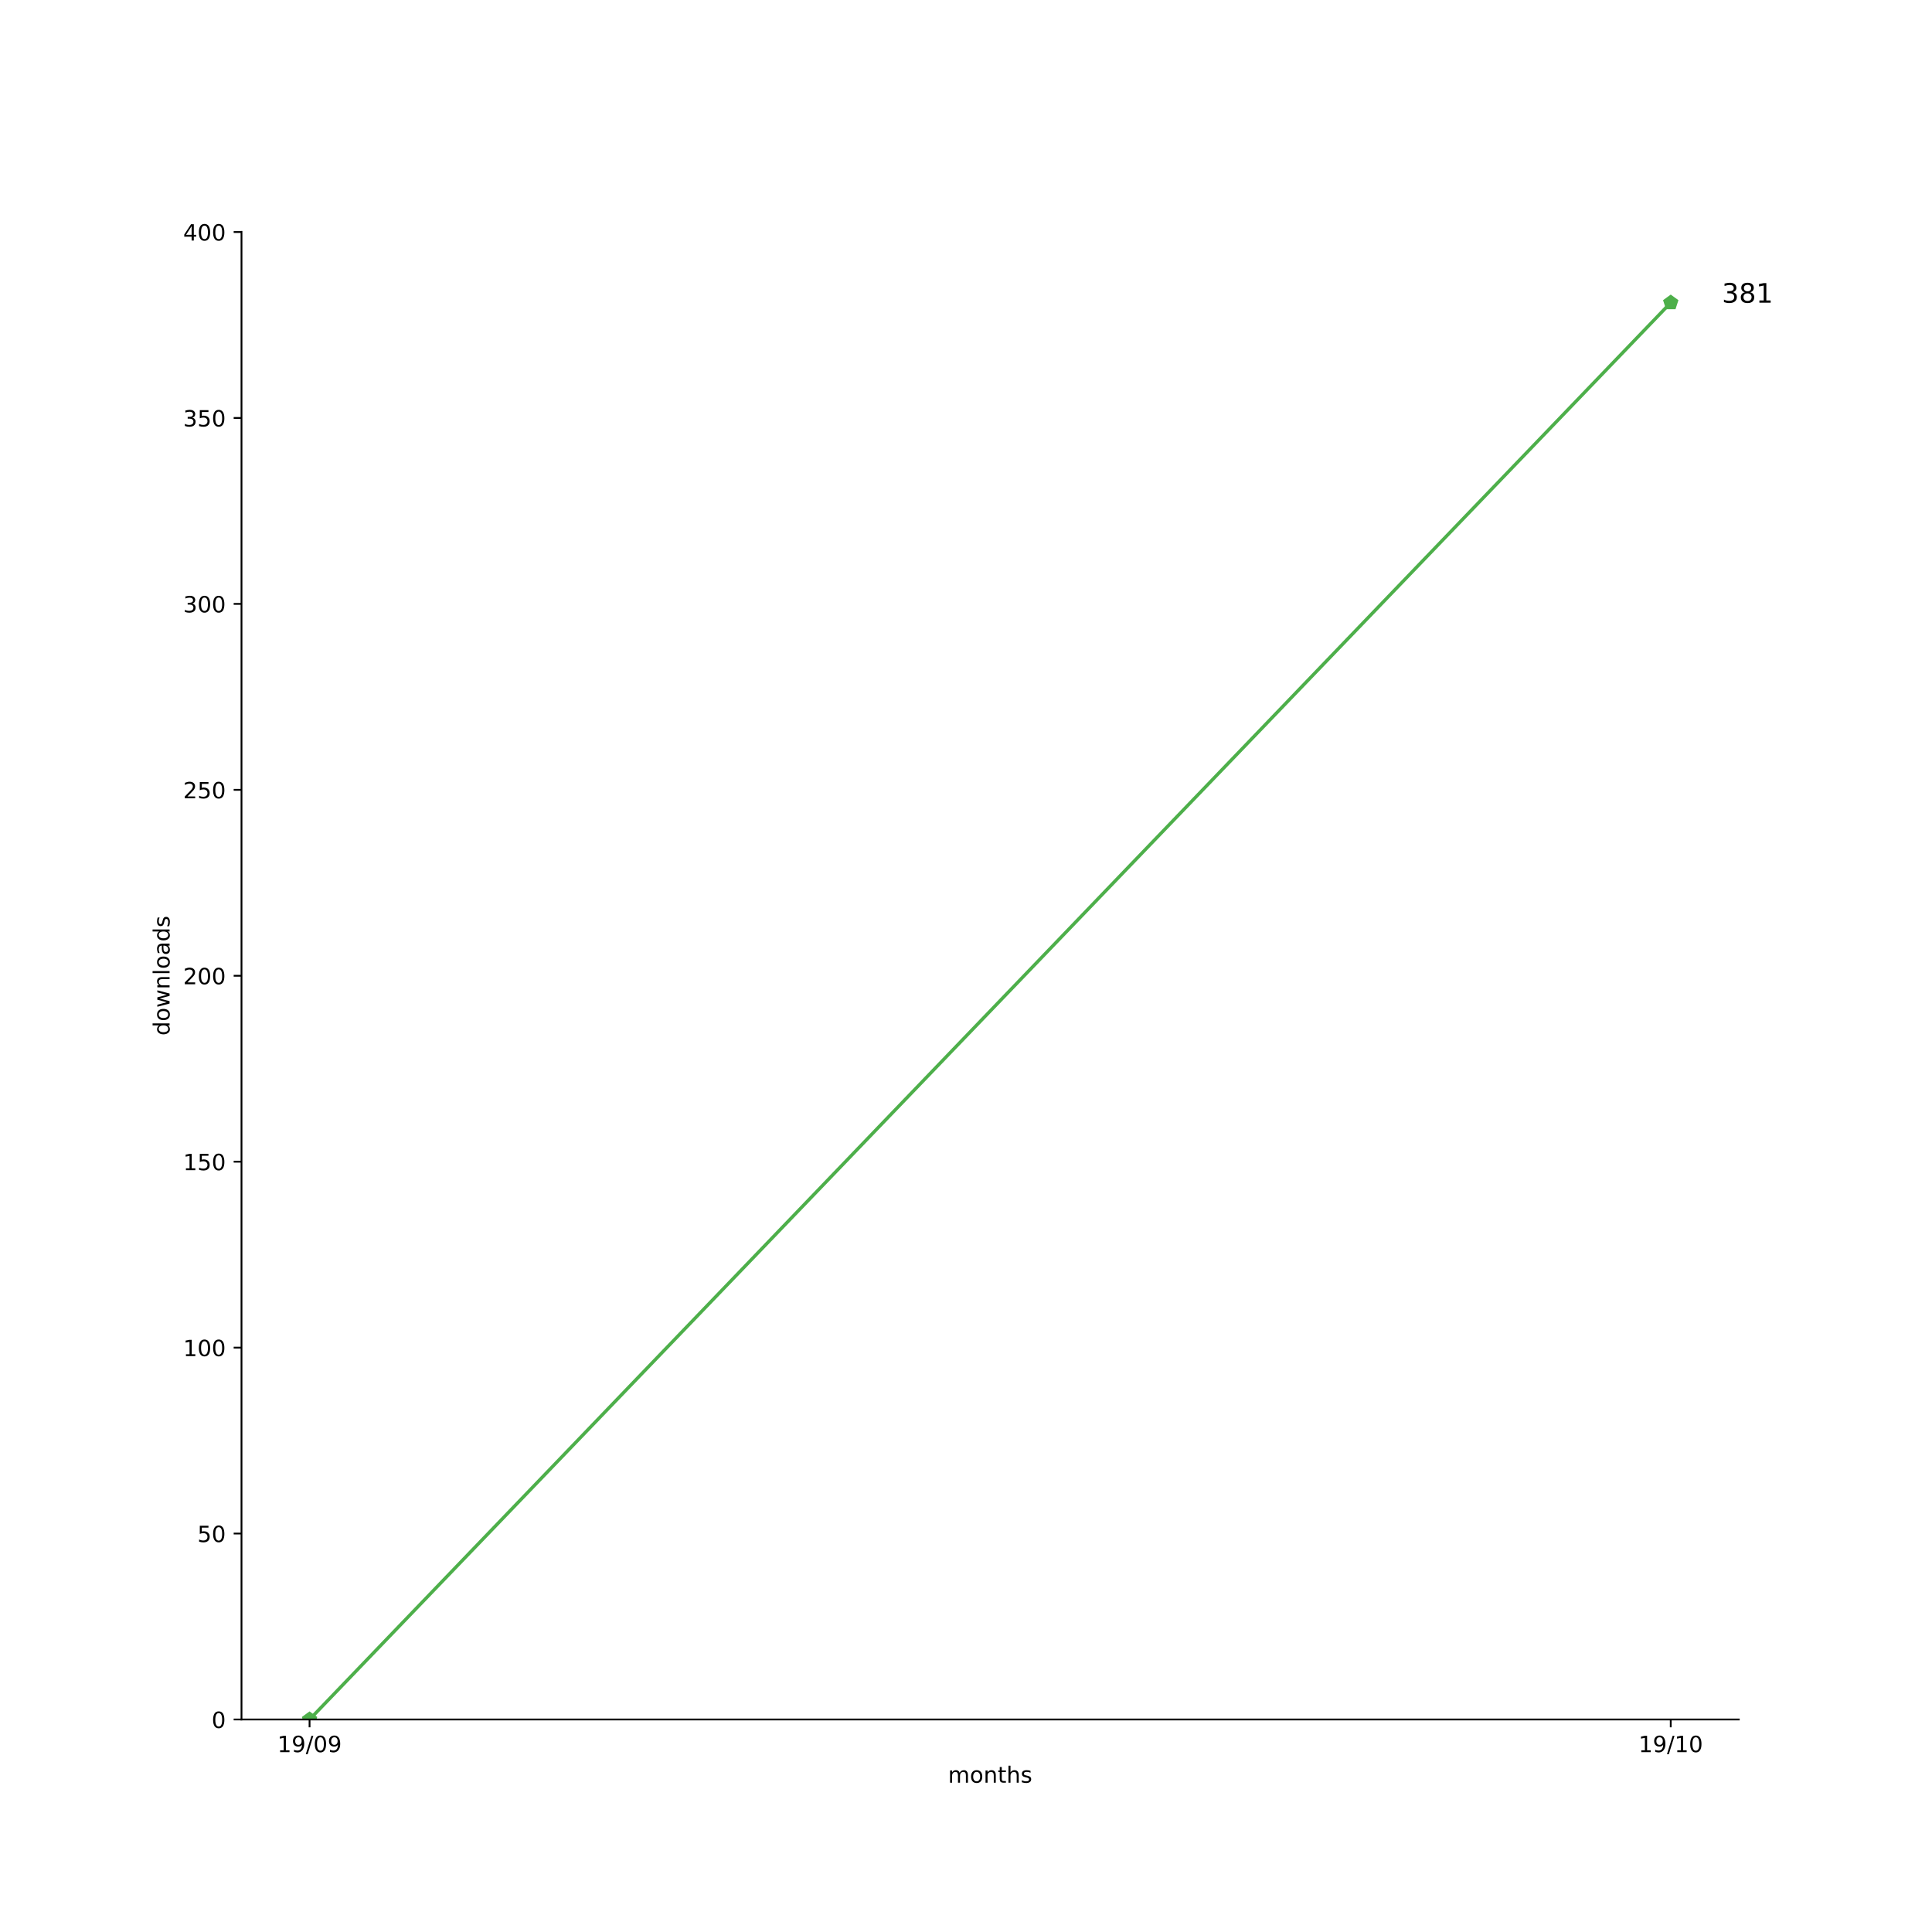
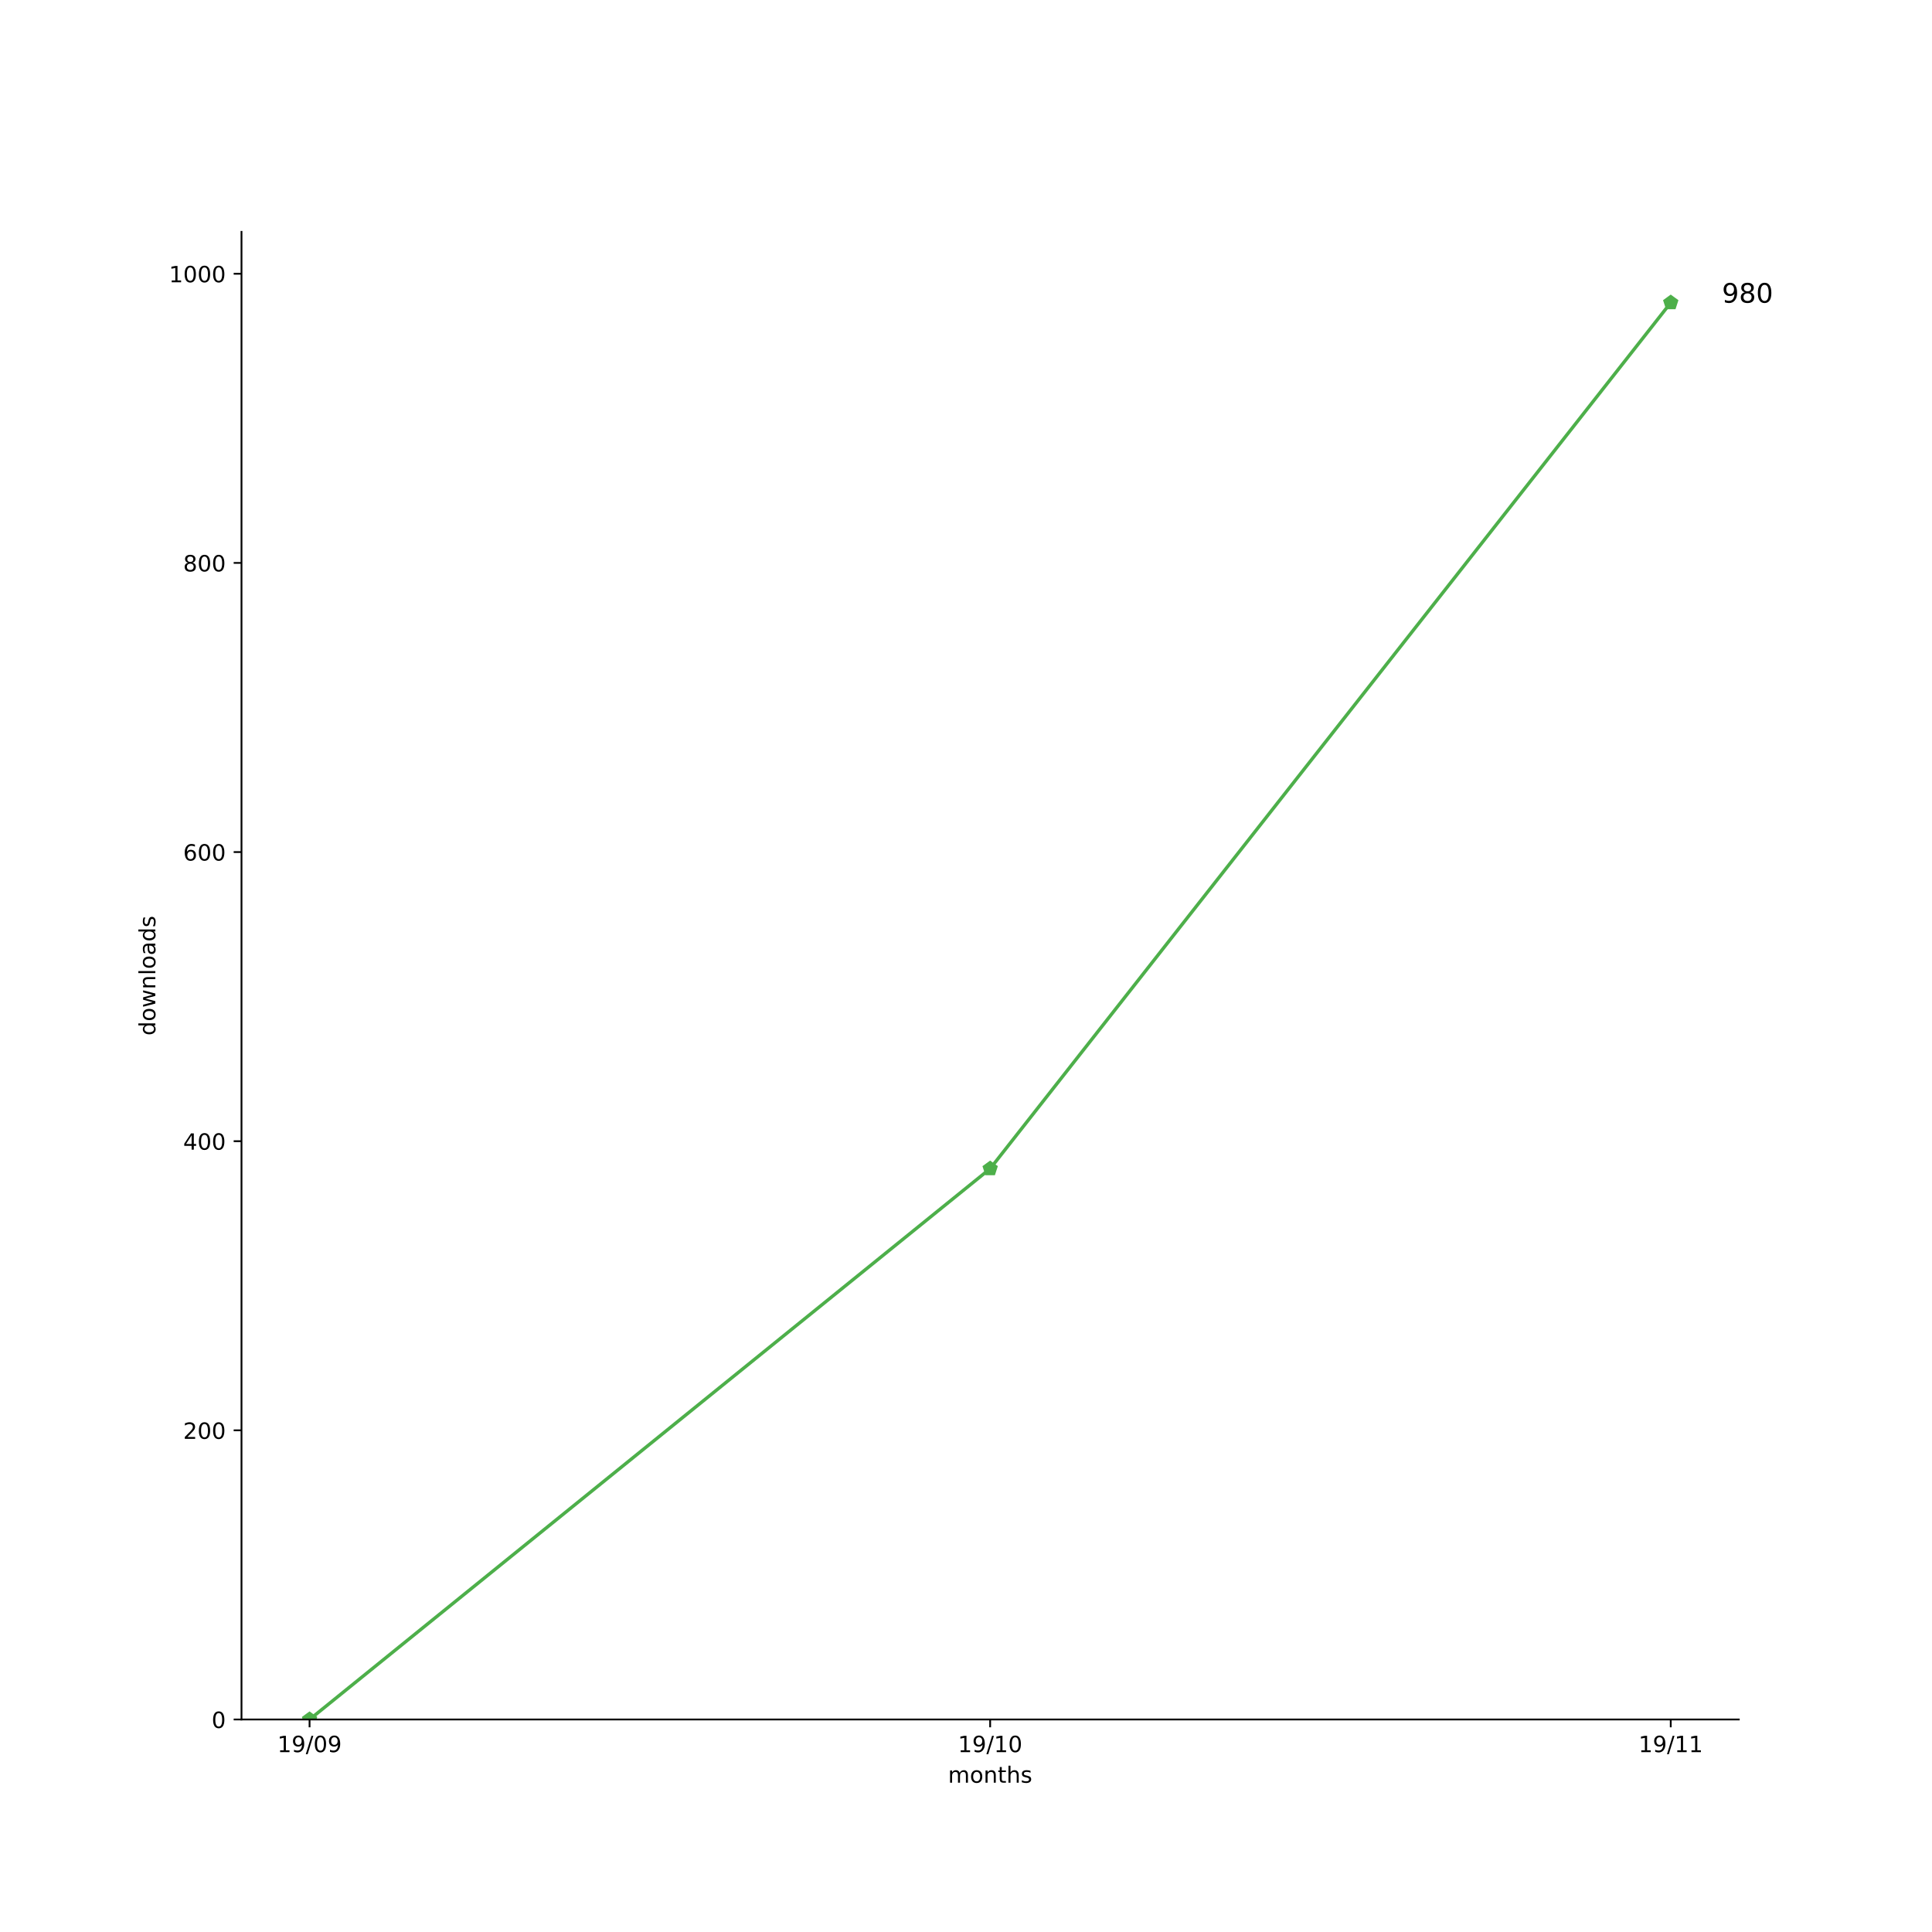
<svg xmlns="http://www.w3.org/2000/svg" xmlns:xlink="http://www.w3.org/1999/xlink" height="864pt" version="1.1" viewBox="0 0 864 864" width="864pt">
  <defs>
    <style type="text/css">
*{stroke-linecap:butt;stroke-linejoin:round;}
  </style>
  </defs>
  <g id="figure_1">
    <g id="patch_1">
      <path d="M 0 864  L 864 864  L 864 0  L 0 0  z " style="fill:#ffffff;" />
    </g>
    <g id="axes_1">
      <g id="patch_2">
        <path d="M 108 768.96  L 777.6 768.96  L 777.6 103.68  L 108 103.68  z " style="fill:#ffffff;" />
      </g>
      <g id="matplotlib.axis_1">
        <g id="xtick_1">
          <g id="line2d_1">
            <defs>
-               <path d="M 0 0  L 0 3.5  " id="me5d10fdd48" style="stroke:#000000;stroke-width:0.8;" />
-             </defs>
-             <g>
-               <use style="stroke:#000000;stroke-width:0.8;" x="138.436" xlink:href="#me5d10fdd48" y="768.96" />
+               <path d="M 0 0  L 0 3.5  " id="meba39f38af" style="stroke:#000000;stroke-width:0.8;" />
+             </defs>
+             <g>
+               <use style="stroke:#000000;stroke-width:0.8;" x="138.436" xlink:href="#meba39f38af" y="768.96" />
            </g>
          </g>
          <g id="text_1">
            <defs>
              <path d="M 12.406 8.297  L 28.516 8.297  L 28.516 63.922  L 10.984 60.406  L 10.984 69.391  L 28.422 72.906  L 38.281 72.906  L 38.281 8.297  L 54.391 8.297  L 54.391 0  L 12.406 0  z " id="DejaVuSans-31" />
              <path d="M 10.984 1.516  L 10.984 10.5  Q 14.703 8.734 18.5 7.812  Q 22.312 6.891 25.984 6.891  Q 35.75 6.891 40.891 13.453  Q 46.047 20.016 46.781 33.406  Q 43.953 29.203 39.594 26.953  Q 35.25 24.703 29.984 24.703  Q 19.047 24.703 12.672 31.312  Q 6.297 37.938 6.297 49.422  Q 6.297 60.641 12.938 67.422  Q 19.578 74.219 30.609 74.219  Q 43.266 74.219 49.922 64.516  Q 56.594 54.828 56.594 36.375  Q 56.594 19.141 48.406 8.859  Q 40.234 -1.422 26.422 -1.422  Q 22.703 -1.422 18.891 -0.688  Q 15.094 0.047 10.984 1.516  z M 30.609 32.422  Q 37.25 32.422 41.125 36.953  Q 45.016 41.5 45.016 49.422  Q 45.016 57.281 41.125 61.844  Q 37.25 66.406 30.609 66.406  Q 23.969 66.406 20.094 61.844  Q 16.219 57.281 16.219 49.422  Q 16.219 41.5 20.094 36.953  Q 23.969 32.422 30.609 32.422  z " id="DejaVuSans-39" />
              <path d="M 25.391 72.906  L 33.688 72.906  L 8.297 -9.281  L 0 -9.281  z " id="DejaVuSans-2f" />
              <path d="M 31.781 66.406  Q 24.172 66.406 20.328 58.906  Q 16.5 51.422 16.5 36.375  Q 16.5 21.391 20.328 13.891  Q 24.172 6.391 31.781 6.391  Q 39.453 6.391 43.281 13.891  Q 47.125 21.391 47.125 36.375  Q 47.125 51.422 43.281 58.906  Q 39.453 66.406 31.781 66.406  z M 31.781 74.219  Q 44.047 74.219 50.516 64.516  Q 56.984 54.828 56.984 36.375  Q 56.984 17.969 50.516 8.266  Q 44.047 -1.422 31.781 -1.422  Q 19.531 -1.422 13.062 8.266  Q 6.594 17.969 6.594 36.375  Q 6.594 54.828 13.062 64.516  Q 19.531 74.219 31.781 74.219  z " id="DejaVuSans-30" />
            </defs>
            <g transform="translate(124.027 783.5584)scale(0.1 -0.1)">
              <use xlink:href="#DejaVuSans-31" />
              <use x="63.623" xlink:href="#DejaVuSans-39" />
              <use x="127.246" xlink:href="#DejaVuSans-2f" />
              <use x="160.938" xlink:href="#DejaVuSans-30" />
              <use x="224.561" xlink:href="#DejaVuSans-39" />
            </g>
          </g>
        </g>
        <g id="xtick_2">
          <g id="line2d_2">
            <g>
-               <use style="stroke:#000000;stroke-width:0.8;" x="747.164" xlink:href="#me5d10fdd48" y="768.96" />
+               <use style="stroke:#000000;stroke-width:0.8;" x="442.8" xlink:href="#meba39f38af" y="768.96" />
            </g>
          </g>
          <g id="text_2">
-             <g transform="translate(732.7543 783.5584)scale(0.1 -0.1)">
+             <g transform="translate(428.3906 783.5584)scale(0.1 -0.1)">
              <use xlink:href="#DejaVuSans-31" />
              <use x="63.623" xlink:href="#DejaVuSans-39" />
              <use x="127.246" xlink:href="#DejaVuSans-2f" />
              <use x="160.938" xlink:href="#DejaVuSans-31" />
              <use x="224.561" xlink:href="#DejaVuSans-30" />
            </g>
          </g>
        </g>
-         <g id="text_3">
+         <g id="xtick_3">
+           <g id="line2d_3">
+             <g>
+               <use style="stroke:#000000;stroke-width:0.8;" x="747.164" xlink:href="#meba39f38af" y="768.96" />
+             </g>
+           </g>
+           <g id="text_3">
+             <g transform="translate(732.7543 783.5584)scale(0.1 -0.1)">
+               <use xlink:href="#DejaVuSans-31" />
+               <use x="63.623" xlink:href="#DejaVuSans-39" />
+               <use x="127.246" xlink:href="#DejaVuSans-2f" />
+               <use x="160.938" xlink:href="#DejaVuSans-31" />
+               <use x="224.561" xlink:href="#DejaVuSans-31" />
+             </g>
+           </g>
+         </g>
+         <g id="text_4">
          <defs>
            <path d="M 52 44.188  Q 55.375 50.25 60.062 53.125  Q 64.75 56 71.094 56  Q 79.641 56 84.281 50.016  Q 88.922 44.047 88.922 33.016  L 88.922 0  L 79.891 0  L 79.891 32.719  Q 79.891 40.578 77.094 44.375  Q 74.312 48.188 68.609 48.188  Q 61.625 48.188 57.562 43.547  Q 53.516 38.922 53.516 30.906  L 53.516 0  L 44.484 0  L 44.484 32.719  Q 44.484 40.625 41.703 44.406  Q 38.922 48.188 33.109 48.188  Q 26.219 48.188 22.156 43.531  Q 18.109 38.875 18.109 30.906  L 18.109 0  L 9.078 0  L 9.078 54.688  L 18.109 54.688  L 18.109 46.188  Q 21.188 51.219 25.484 53.609  Q 29.781 56 35.688 56  Q 41.656 56 45.828 52.969  Q 50 49.953 52 44.188  z " id="DejaVuSans-6d" />
            <path d="M 30.609 48.391  Q 23.391 48.391 19.188 42.75  Q 14.984 37.109 14.984 27.297  Q 14.984 17.484 19.156 11.844  Q 23.344 6.203 30.609 6.203  Q 37.797 6.203 41.984 11.859  Q 46.188 17.531 46.188 27.297  Q 46.188 37.016 41.984 42.703  Q 37.797 48.391 30.609 48.391  z M 30.609 56  Q 42.328 56 49.016 48.375  Q 55.719 40.766 55.719 27.297  Q 55.719 13.875 49.016 6.219  Q 42.328 -1.422 30.609 -1.422  Q 18.844 -1.422 12.172 6.219  Q 5.516 13.875 5.516 27.297  Q 5.516 40.766 12.172 48.375  Q 18.844 56 30.609 56  z " id="DejaVuSans-6f" />
            <path d="M 54.891 33.016  L 54.891 0  L 45.906 0  L 45.906 32.719  Q 45.906 40.484 42.875 44.328  Q 39.844 48.188 33.797 48.188  Q 26.516 48.188 22.312 43.547  Q 18.109 38.922 18.109 30.906  L 18.109 0  L 9.078 0  L 9.078 54.688  L 18.109 54.688  L 18.109 46.188  Q 21.344 51.125 25.703 53.562  Q 30.078 56 35.797 56  Q 45.219 56 50.047 50.172  Q 54.891 44.344 54.891 33.016  z " id="DejaVuSans-6e" />
            <path d="M 18.312 70.219  L 18.312 54.688  L 36.812 54.688  L 36.812 47.703  L 18.312 47.703  L 18.312 18.016  Q 18.312 11.328 20.141 9.422  Q 21.969 7.516 27.594 7.516  L 36.812 7.516  L 36.812 0  L 27.594 0  Q 17.188 0 13.234 3.875  Q 9.281 7.766 9.281 18.016  L 9.281 47.703  L 2.688 47.703  L 2.688 54.688  L 9.281 54.688  L 9.281 70.219  z " id="DejaVuSans-74" />
            <path d="M 54.891 33.016  L 54.891 0  L 45.906 0  L 45.906 32.719  Q 45.906 40.484 42.875 44.328  Q 39.844 48.188 33.797 48.188  Q 26.516 48.188 22.312 43.547  Q 18.109 38.922 18.109 30.906  L 18.109 0  L 9.078 0  L 9.078 75.984  L 18.109 75.984  L 18.109 46.188  Q 21.344 51.125 25.703 53.562  Q 30.078 56 35.797 56  Q 45.219 56 50.047 50.172  Q 54.891 44.344 54.891 33.016  z " id="DejaVuSans-68" />
            <path d="M 44.281 53.078  L 44.281 44.578  Q 40.484 46.531 36.375 47.5  Q 32.281 48.484 27.875 48.484  Q 21.188 48.484 17.844 46.438  Q 14.5 44.391 14.5 40.281  Q 14.5 37.156 16.891 35.375  Q 19.281 33.594 26.516 31.984  L 29.594 31.297  Q 39.156 29.25 43.188 25.516  Q 47.219 21.781 47.219 15.094  Q 47.219 7.469 41.188 3.016  Q 35.156 -1.422 24.609 -1.422  Q 20.219 -1.422 15.453 -0.562  Q 10.688 0.297 5.422 2  L 5.422 11.281  Q 10.406 8.688 15.234 7.391  Q 20.062 6.109 24.812 6.109  Q 31.156 6.109 34.562 8.281  Q 37.984 10.453 37.984 14.406  Q 37.984 18.062 35.516 20.016  Q 33.062 21.969 24.703 23.781  L 21.578 24.516  Q 13.234 26.266 9.516 29.906  Q 5.812 33.547 5.812 39.891  Q 5.812 47.609 11.281 51.797  Q 16.75 56 26.812 56  Q 31.781 56 36.172 55.266  Q 40.578 54.547 44.281 53.078  z " id="DejaVuSans-73" />
          </defs>
          <g transform="translate(423.968 797.2366)scale(0.1 -0.1)">
            <use xlink:href="#DejaVuSans-6d" />
            <use x="97.412" xlink:href="#DejaVuSans-6f" />
            <use x="158.594" xlink:href="#DejaVuSans-6e" />
            <use x="221.973" xlink:href="#DejaVuSans-74" />
            <use x="261.182" xlink:href="#DejaVuSans-68" />
            <use x="324.561" xlink:href="#DejaVuSans-73" />
          </g>
        </g>
      </g>
      <g id="matplotlib.axis_2">
        <g id="ytick_1">
-           <g id="line2d_3">
-             <defs>
-               <path d="M 0 0  L -3.5 0  " id="md91c34e63a" style="stroke:#000000;stroke-width:0.8;" />
-             </defs>
-             <g>
-               <use style="stroke:#000000;stroke-width:0.8;" x="108" xlink:href="#md91c34e63a" y="768.96" />
-             </g>
-           </g>
-           <g id="text_4">
+           <g id="line2d_4">
+             <defs>
+               <path d="M 0 0  L -3.5 0  " id="m37d1864b89" style="stroke:#000000;stroke-width:0.8;" />
+             </defs>
+             <g>
+               <use style="stroke:#000000;stroke-width:0.8;" x="108" xlink:href="#m37d1864b89" y="768.96" />
+             </g>
+           </g>
+           <g id="text_5">
            <g transform="translate(94.6375 772.7592)scale(0.1 -0.1)">
              <use xlink:href="#DejaVuSans-30" />
            </g>
          </g>
        </g>
        <g id="ytick_2">
-           <g id="line2d_4">
-             <g>
-               <use style="stroke:#000000;stroke-width:0.8;" x="108" xlink:href="#md91c34e63a" y="685.81" />
-             </g>
-           </g>
-           <g id="text_5">
-             <defs>
-               <path d="M 10.797 72.906  L 49.516 72.906  L 49.516 64.594  L 19.828 64.594  L 19.828 46.734  Q 21.969 47.469 24.109 47.828  Q 26.266 48.188 28.422 48.188  Q 40.625 48.188 47.75 41.5  Q 54.891 34.812 54.891 23.391  Q 54.891 11.625 47.562 5.094  Q 40.234 -1.422 26.906 -1.422  Q 22.312 -1.422 17.547 -0.641  Q 12.797 0.141 7.719 1.703  L 7.719 11.625  Q 12.109 9.234 16.797 8.062  Q 21.484 6.891 26.703 6.891  Q 35.156 6.891 40.078 11.328  Q 45.016 15.766 45.016 23.391  Q 45.016 31 40.078 35.438  Q 35.156 39.891 26.703 39.891  Q 22.75 39.891 18.812 39.016  Q 14.891 38.141 10.797 36.281  z " id="DejaVuSans-35" />
-             </defs>
-             <g transform="translate(88.275 689.6096)scale(0.1 -0.1)">
-               <use xlink:href="#DejaVuSans-35" />
-               <use x="63.623" xlink:href="#DejaVuSans-30" />
+           <g id="line2d_5">
+             <g>
+               <use style="stroke:#000000;stroke-width:0.8;" x="108" xlink:href="#m37d1864b89" y="639.654" />
+             </g>
+           </g>
+           <g id="text_6">
+             <defs>
+               <path d="M 19.188 8.297  L 53.609 8.297  L 53.609 0  L 7.328 0  L 7.328 8.297  Q 12.938 14.109 22.625 23.891  Q 32.328 33.688 34.812 36.531  Q 39.547 41.844 41.422 45.531  Q 43.312 49.219 43.312 52.781  Q 43.312 58.594 39.234 62.25  Q 35.156 65.922 28.609 65.922  Q 23.969 65.922 18.812 64.312  Q 13.672 62.703 7.812 59.422  L 7.812 69.391  Q 13.766 71.781 18.938 73  Q 24.125 74.219 28.422 74.219  Q 39.75 74.219 46.484 68.547  Q 53.219 62.891 53.219 53.422  Q 53.219 48.922 51.531 44.891  Q 49.859 40.875 45.406 35.406  Q 44.188 33.984 37.641 27.219  Q 31.109 20.453 19.188 8.297  z " id="DejaVuSans-32" />
+             </defs>
+             <g transform="translate(81.9125 643.4531)scale(0.1 -0.1)">
+               <use xlink:href="#DejaVuSans-32" />
+               <use x="63.623" xlink:href="#DejaVuSans-30" />
+               <use x="127.246" xlink:href="#DejaVuSans-30" />
            </g>
          </g>
        </g>
        <g id="ytick_3">
-           <g id="line2d_5">
-             <g>
-               <use style="stroke:#000000;stroke-width:0.8;" x="108" xlink:href="#md91c34e63a" y="602.661" />
-             </g>
-           </g>
-           <g id="text_6">
-             <g transform="translate(81.9125 606.46)scale(0.1 -0.1)">
-               <use xlink:href="#DejaVuSans-31" />
+           <g id="line2d_6">
+             <g>
+               <use style="stroke:#000000;stroke-width:0.8;" x="108" xlink:href="#m37d1864b89" y="510.348" />
+             </g>
+           </g>
+           <g id="text_7">
+             <defs>
+               <path d="M 37.797 64.312  L 12.891 25.391  L 37.797 25.391  z M 35.203 72.906  L 47.609 72.906  L 47.609 25.391  L 58.016 25.391  L 58.016 17.188  L 47.609 17.188  L 47.609 0  L 37.797 0  L 37.797 17.188  L 4.891 17.188  L 4.891 26.703  z " id="DejaVuSans-34" />
+             </defs>
+             <g transform="translate(81.9125 514.147)scale(0.1 -0.1)">
+               <use xlink:href="#DejaVuSans-34" />
              <use x="63.623" xlink:href="#DejaVuSans-30" />
              <use x="127.246" xlink:href="#DejaVuSans-30" />
            </g>
          </g>
        </g>
        <g id="ytick_4">
-           <g id="line2d_6">
-             <g>
-               <use style="stroke:#000000;stroke-width:0.8;" x="108" xlink:href="#md91c34e63a" y="519.511" />
-             </g>
-           </g>
-           <g id="text_7">
-             <g transform="translate(81.9125 523.3104)scale(0.1 -0.1)">
-               <use xlink:href="#DejaVuSans-31" />
-               <use x="63.623" xlink:href="#DejaVuSans-35" />
+           <g id="line2d_7">
+             <g>
+               <use style="stroke:#000000;stroke-width:0.8;" x="108" xlink:href="#m37d1864b89" y="381.042" />
+             </g>
+           </g>
+           <g id="text_8">
+             <defs>
+               <path d="M 33.016 40.375  Q 26.375 40.375 22.484 35.828  Q 18.609 31.297 18.609 23.391  Q 18.609 15.531 22.484 10.953  Q 26.375 6.391 33.016 6.391  Q 39.656 6.391 43.531 10.953  Q 47.406 15.531 47.406 23.391  Q 47.406 31.297 43.531 35.828  Q 39.656 40.375 33.016 40.375  z M 52.594 71.297  L 52.594 62.312  Q 48.875 64.062 45.094 64.984  Q 41.312 65.922 37.594 65.922  Q 27.828 65.922 22.672 59.328  Q 17.531 52.734 16.797 39.406  Q 19.672 43.656 24.016 45.922  Q 28.375 48.188 33.594 48.188  Q 44.578 48.188 50.953 41.516  Q 57.328 34.859 57.328 23.391  Q 57.328 12.156 50.688 5.359  Q 44.047 -1.422 33.016 -1.422  Q 20.359 -1.422 13.672 8.266  Q 6.984 17.969 6.984 36.375  Q 6.984 53.656 15.188 63.938  Q 23.391 74.219 37.203 74.219  Q 40.922 74.219 44.703 73.484  Q 48.484 72.75 52.594 71.297  z " id="DejaVuSans-36" />
+             </defs>
+             <g transform="translate(81.9125 384.8409)scale(0.1 -0.1)">
+               <use xlink:href="#DejaVuSans-36" />
+               <use x="63.623" xlink:href="#DejaVuSans-30" />
              <use x="127.246" xlink:href="#DejaVuSans-30" />
            </g>
          </g>
        </g>
        <g id="ytick_5">
-           <g id="line2d_7">
-             <g>
-               <use style="stroke:#000000;stroke-width:0.8;" x="108" xlink:href="#md91c34e63a" y="436.362" />
-             </g>
-           </g>
-           <g id="text_8">
-             <defs>
-               <path d="M 19.188 8.297  L 53.609 8.297  L 53.609 0  L 7.328 0  L 7.328 8.297  Q 12.938 14.109 22.625 23.891  Q 32.328 33.688 34.812 36.531  Q 39.547 41.844 41.422 45.531  Q 43.312 49.219 43.312 52.781  Q 43.312 58.594 39.234 62.25  Q 35.156 65.922 28.609 65.922  Q 23.969 65.922 18.812 64.312  Q 13.672 62.703 7.812 59.422  L 7.812 69.391  Q 13.766 71.781 18.938 73  Q 24.125 74.219 28.422 74.219  Q 39.75 74.219 46.484 68.547  Q 53.219 62.891 53.219 53.422  Q 53.219 48.922 51.531 44.891  Q 49.859 40.875 45.406 35.406  Q 44.188 33.984 37.641 27.219  Q 31.109 20.453 19.188 8.297  z " id="DejaVuSans-32" />
-             </defs>
-             <g transform="translate(81.9125 440.1608)scale(0.1 -0.1)">
-               <use xlink:href="#DejaVuSans-32" />
+           <g id="line2d_8">
+             <g>
+               <use style="stroke:#000000;stroke-width:0.8;" x="108" xlink:href="#m37d1864b89" y="251.736" />
+             </g>
+           </g>
+           <g id="text_9">
+             <defs>
+               <path d="M 31.781 34.625  Q 24.75 34.625 20.719 30.859  Q 16.703 27.094 16.703 20.516  Q 16.703 13.922 20.719 10.156  Q 24.75 6.391 31.781 6.391  Q 38.812 6.391 42.859 10.172  Q 46.922 13.969 46.922 20.516  Q 46.922 27.094 42.891 30.859  Q 38.875 34.625 31.781 34.625  z M 21.922 38.812  Q 15.578 40.375 12.031 44.719  Q 8.5 49.078 8.5 55.328  Q 8.5 64.062 14.719 69.141  Q 20.953 74.219 31.781 74.219  Q 42.672 74.219 48.875 69.141  Q 55.078 64.062 55.078 55.328  Q 55.078 49.078 51.531 44.719  Q 48 40.375 41.703 38.812  Q 48.828 37.156 52.797 32.312  Q 56.781 27.484 56.781 20.516  Q 56.781 9.906 50.312 4.234  Q 43.844 -1.422 31.781 -1.422  Q 19.734 -1.422 13.25 4.234  Q 6.781 9.906 6.781 20.516  Q 6.781 27.484 10.781 32.312  Q 14.797 37.156 21.922 38.812  z M 18.312 54.391  Q 18.312 48.734 21.844 45.562  Q 25.391 42.391 31.781 42.391  Q 38.141 42.391 41.719 45.562  Q 45.312 48.734 45.312 54.391  Q 45.312 60.062 41.719 63.234  Q 38.141 66.406 31.781 66.406  Q 25.391 66.406 21.844 63.234  Q 18.312 60.062 18.312 54.391  z " id="DejaVuSans-38" />
+             </defs>
+             <g transform="translate(81.9125 255.5347)scale(0.1 -0.1)">
+               <use xlink:href="#DejaVuSans-38" />
              <use x="63.623" xlink:href="#DejaVuSans-30" />
              <use x="127.246" xlink:href="#DejaVuSans-30" />
            </g>
          </g>
        </g>
        <g id="ytick_6">
-           <g id="line2d_8">
-             <g>
-               <use style="stroke:#000000;stroke-width:0.8;" x="108" xlink:href="#md91c34e63a" y="353.212" />
-             </g>
-           </g>
-           <g id="text_9">
-             <g transform="translate(81.9125 357.0112)scale(0.1 -0.1)">
-               <use xlink:href="#DejaVuSans-32" />
-               <use x="63.623" xlink:href="#DejaVuSans-35" />
-               <use x="127.246" xlink:href="#DejaVuSans-30" />
-             </g>
-           </g>
-         </g>
-         <g id="ytick_7">
          <g id="line2d_9">
            <g>
-               <use style="stroke:#000000;stroke-width:0.8;" x="108" xlink:href="#md91c34e63a" y="270.062" />
+               <use style="stroke:#000000;stroke-width:0.8;" x="108" xlink:href="#m37d1864b89" y="122.429" />
            </g>
          </g>
          <g id="text_10">
-             <defs>
-               <path d="M 40.578 39.312  Q 47.656 37.797 51.625 33  Q 55.609 28.219 55.609 21.188  Q 55.609 10.406 48.188 4.484  Q 40.766 -1.422 27.094 -1.422  Q 22.516 -1.422 17.656 -0.516  Q 12.797 0.391 7.625 2.203  L 7.625 11.719  Q 11.719 9.328 16.594 8.109  Q 21.484 6.891 26.812 6.891  Q 36.078 6.891 40.938 10.547  Q 45.797 14.203 45.797 21.188  Q 45.797 27.641 41.281 31.266  Q 36.766 34.906 28.719 34.906  L 20.219 34.906  L 20.219 43.016  L 29.109 43.016  Q 36.375 43.016 40.234 45.922  Q 44.094 48.828 44.094 54.297  Q 44.094 59.906 40.109 62.906  Q 36.141 65.922 28.719 65.922  Q 24.656 65.922 20.016 65.031  Q 15.375 64.156 9.812 62.312  L 9.812 71.094  Q 15.438 72.656 20.344 73.438  Q 25.25 74.219 29.594 74.219  Q 40.828 74.219 47.359 69.109  Q 53.906 64.016 53.906 55.328  Q 53.906 49.266 50.438 45.094  Q 46.969 40.922 40.578 39.312  z " id="DejaVuSans-33" />
-             </defs>
-             <g transform="translate(81.9125 273.8616)scale(0.1 -0.1)">
-               <use xlink:href="#DejaVuSans-33" />
-               <use x="63.623" xlink:href="#DejaVuSans-30" />
-               <use x="127.246" xlink:href="#DejaVuSans-30" />
-             </g>
-           </g>
-         </g>
-         <g id="ytick_8">
-           <g id="line2d_10">
-             <g>
-               <use style="stroke:#000000;stroke-width:0.8;" x="108" xlink:href="#md91c34e63a" y="186.913" />
-             </g>
-           </g>
-           <g id="text_11">
-             <g transform="translate(81.9125 190.712)scale(0.1 -0.1)">
-               <use xlink:href="#DejaVuSans-33" />
-               <use x="63.623" xlink:href="#DejaVuSans-35" />
-               <use x="127.246" xlink:href="#DejaVuSans-30" />
-             </g>
-           </g>
-         </g>
-         <g id="ytick_9">
-           <g id="line2d_11">
-             <g>
-               <use style="stroke:#000000;stroke-width:0.8;" x="108" xlink:href="#md91c34e63a" y="103.763" />
-             </g>
-           </g>
-           <g id="text_12">
-             <defs>
-               <path d="M 37.797 64.312  L 12.891 25.391  L 37.797 25.391  z M 35.203 72.906  L 47.609 72.906  L 47.609 25.391  L 58.016 25.391  L 58.016 17.188  L 47.609 17.188  L 47.609 0  L 37.797 0  L 37.797 17.188  L 4.891 17.188  L 4.891 26.703  z " id="DejaVuSans-34" />
-             </defs>
-             <g transform="translate(81.9125 107.5624)scale(0.1 -0.1)">
-               <use xlink:href="#DejaVuSans-34" />
-               <use x="63.623" xlink:href="#DejaVuSans-30" />
-               <use x="127.246" xlink:href="#DejaVuSans-30" />
-             </g>
-           </g>
-         </g>
-         <g id="text_13">
+             <g transform="translate(75.55 126.2286)scale(0.1 -0.1)">
+               <use xlink:href="#DejaVuSans-31" />
+               <use x="63.623" xlink:href="#DejaVuSans-30" />
+               <use x="127.246" xlink:href="#DejaVuSans-30" />
+               <use x="190.869" xlink:href="#DejaVuSans-30" />
+             </g>
+           </g>
+         </g>
+         <g id="text_11">
          <defs>
            <path d="M 45.406 46.391  L 45.406 75.984  L 54.391 75.984  L 54.391 0  L 45.406 0  L 45.406 8.203  Q 42.578 3.328 38.25 0.953  Q 33.938 -1.422 27.875 -1.422  Q 17.969 -1.422 11.734 6.484  Q 5.516 14.406 5.516 27.297  Q 5.516 40.188 11.734 48.094  Q 17.969 56 27.875 56  Q 33.938 56 38.25 53.625  Q 42.578 51.266 45.406 46.391  z M 14.797 27.297  Q 14.797 17.391 18.875 11.75  Q 22.953 6.109 30.078 6.109  Q 37.203 6.109 41.297 11.75  Q 45.406 17.391 45.406 27.297  Q 45.406 37.203 41.297 42.844  Q 37.203 48.484 30.078 48.484  Q 22.953 48.484 18.875 42.844  Q 14.797 37.203 14.797 27.297  z " id="DejaVuSans-64" />
            <path d="M 4.203 54.688  L 13.188 54.688  L 24.422 12.016  L 35.594 54.688  L 46.188 54.688  L 57.422 12.016  L 68.609 54.688  L 77.594 54.688  L 63.281 0  L 52.688 0  L 40.922 44.828  L 29.109 0  L 18.5 0  z " id="DejaVuSans-77" />
            <path d="M 9.422 75.984  L 18.406 75.984  L 18.406 0  L 9.422 0  z " id="DejaVuSans-6c" />
            <path d="M 34.281 27.484  Q 23.391 27.484 19.188 25  Q 14.984 22.516 14.984 16.5  Q 14.984 11.719 18.141 8.906  Q 21.297 6.109 26.703 6.109  Q 34.188 6.109 38.703 11.406  Q 43.219 16.703 43.219 25.484  L 43.219 27.484  z M 52.203 31.203  L 52.203 0  L 43.219 0  L 43.219 8.297  Q 40.141 3.328 35.547 0.953  Q 30.953 -1.422 24.312 -1.422  Q 15.922 -1.422 10.953 3.297  Q 6 8.016 6 15.922  Q 6 25.141 12.172 29.828  Q 18.359 34.516 30.609 34.516  L 43.219 34.516  L 43.219 35.406  Q 43.219 41.609 39.141 45  Q 35.062 48.391 27.688 48.391  Q 23 48.391 18.547 47.266  Q 14.109 46.141 10.016 43.891  L 10.016 52.203  Q 14.938 54.109 19.578 55.047  Q 24.219 56 28.609 56  Q 40.484 56 46.344 49.844  Q 52.203 43.703 52.203 31.203  z " id="DejaVuSans-61" />
          </defs>
-           <g transform="translate(75.83281 463.1028)rotate(-90)scale(0.1 -0.1)">
+           <g transform="translate(69.47031 463.1028)rotate(-90)scale(0.1 -0.1)">
            <use xlink:href="#DejaVuSans-64" />
            <use x="63.477" xlink:href="#DejaVuSans-6f" />
            <use x="124.658" xlink:href="#DejaVuSans-77" />
            <use x="206.445" xlink:href="#DejaVuSans-6e" />
            <use x="269.824" xlink:href="#DejaVuSans-6c" />
            <use x="297.607" xlink:href="#DejaVuSans-6f" />
            <use x="358.789" xlink:href="#DejaVuSans-61" />
            <use x="420.068" xlink:href="#DejaVuSans-64" />
            <use x="483.545" xlink:href="#DejaVuSans-73" />
          </g>
        </g>
      </g>
-       <g id="line2d_12">
-         <path clip-path="url(#p355760ab1b)" d="M 138.436 768.96  L 747.164 135.36  " style="fill:none;stroke:#4daf4a;stroke-linecap:square;stroke-width:1.5;" />
-       </g>
-       <g id="line2d_13">
+       <g id="line2d_10">
+         <path clip-path="url(#p31099fa078)" d="M 138.436 768.96  L 442.8 522.632  L 747.164 135.36  " style="fill:none;stroke:#4daf4a;stroke-linecap:square;stroke-width:1.5;" />
+       </g>
+       <g id="line2d_11">
        <defs>
-           <path d="M 0 -3  L -2.853 -0.927  L -1.763 2.427  L 1.763 2.427  L 2.853 -0.927  z " id="m08598432b8" style="stroke:#4daf4a;stroke-linejoin:miter;" />
+           <path d="M 0 -3  L -2.853 -0.927  L -1.763 2.427  L 1.763 2.427  L 2.853 -0.927  z " id="m60ee1da633" style="stroke:#4daf4a;stroke-linejoin:miter;" />
        </defs>
-         <g clip-path="url(#p355760ab1b)">
-           <use style="fill:#4daf4a;stroke:#4daf4a;stroke-linejoin:miter;" x="138.436" xlink:href="#m08598432b8" y="768.96" />
-           <use style="fill:#4daf4a;stroke:#4daf4a;stroke-linejoin:miter;" x="747.164" xlink:href="#m08598432b8" y="135.36" />
+         <g clip-path="url(#p31099fa078)">
+           <use style="fill:#4daf4a;stroke:#4daf4a;stroke-linejoin:miter;" x="138.436" xlink:href="#m60ee1da633" y="768.96" />
+           <use style="fill:#4daf4a;stroke:#4daf4a;stroke-linejoin:miter;" x="442.8" xlink:href="#m60ee1da633" y="522.632" />
+           <use style="fill:#4daf4a;stroke:#4daf4a;stroke-linejoin:miter;" x="747.164" xlink:href="#m60ee1da633" y="135.36" />
        </g>
      </g>
      <g id="patch_3">
        <path d="M 108 768.96  L 108 103.68  " style="fill:none;stroke:#000000;stroke-linecap:square;stroke-linejoin:miter;stroke-width:0.8;" />
      </g>
      <g id="patch_4">
        <path d="M 108 768.96  L 777.6 768.96  " style="fill:none;stroke:#000000;stroke-linecap:square;stroke-linejoin:miter;stroke-width:0.8;" />
      </g>
-       <g id="text_14">
+       <g id="text_12">
        <defs>
          <path id="DejaVuSans-20" />
-           <path d="M 31.781 34.625  Q 24.75 34.625 20.719 30.859  Q 16.703 27.094 16.703 20.516  Q 16.703 13.922 20.719 10.156  Q 24.75 6.391 31.781 6.391  Q 38.812 6.391 42.859 10.172  Q 46.922 13.969 46.922 20.516  Q 46.922 27.094 42.891 30.859  Q 38.875 34.625 31.781 34.625  z M 21.922 38.812  Q 15.578 40.375 12.031 44.719  Q 8.5 49.078 8.5 55.328  Q 8.5 64.062 14.719 69.141  Q 20.953 74.219 31.781 74.219  Q 42.672 74.219 48.875 69.141  Q 55.078 64.062 55.078 55.328  Q 55.078 49.078 51.531 44.719  Q 48 40.375 41.703 38.812  Q 48.828 37.156 52.797 32.312  Q 56.781 27.484 56.781 20.516  Q 56.781 9.906 50.312 4.234  Q 43.844 -1.422 31.781 -1.422  Q 19.734 -1.422 13.25 4.234  Q 6.781 9.906 6.781 20.516  Q 6.781 27.484 10.781 32.312  Q 14.797 37.156 21.922 38.812  z M 18.312 54.391  Q 18.312 48.734 21.844 45.562  Q 25.391 42.391 31.781 42.391  Q 38.141 42.391 41.719 45.562  Q 45.312 48.734 45.312 54.391  Q 45.312 60.062 41.719 63.234  Q 38.141 66.406 31.781 66.406  Q 25.391 66.406 21.844 63.234  Q 18.312 60.062 18.312 54.391  z " id="DejaVuSans-38" />
        </defs>
        <g transform="translate(747.1636 135.36)scale(0.12 -0.12)">
          <use xlink:href="#DejaVuSans-20" />
          <use x="31.787" xlink:href="#DejaVuSans-20" />
          <use x="63.574" xlink:href="#DejaVuSans-20" />
          <use x="95.361" xlink:href="#DejaVuSans-20" />
          <use x="127.148" xlink:href="#DejaVuSans-20" />
          <use x="158.936" xlink:href="#DejaVuSans-20" />
-           <use x="190.723" xlink:href="#DejaVuSans-33" />
+           <use x="190.723" xlink:href="#DejaVuSans-39" />
          <use x="254.346" xlink:href="#DejaVuSans-38" />
-           <use x="317.969" xlink:href="#DejaVuSans-31" />
+           <use x="317.969" xlink:href="#DejaVuSans-30" />
        </g>
      </g>
    </g>
  </g>
  <defs>
-     <clipPath id="p355760ab1b">
+     <clipPath id="p31099fa078">
      <rect height="665.28" width="669.6" x="108" y="103.68" />
    </clipPath>
  </defs>
</svg>
